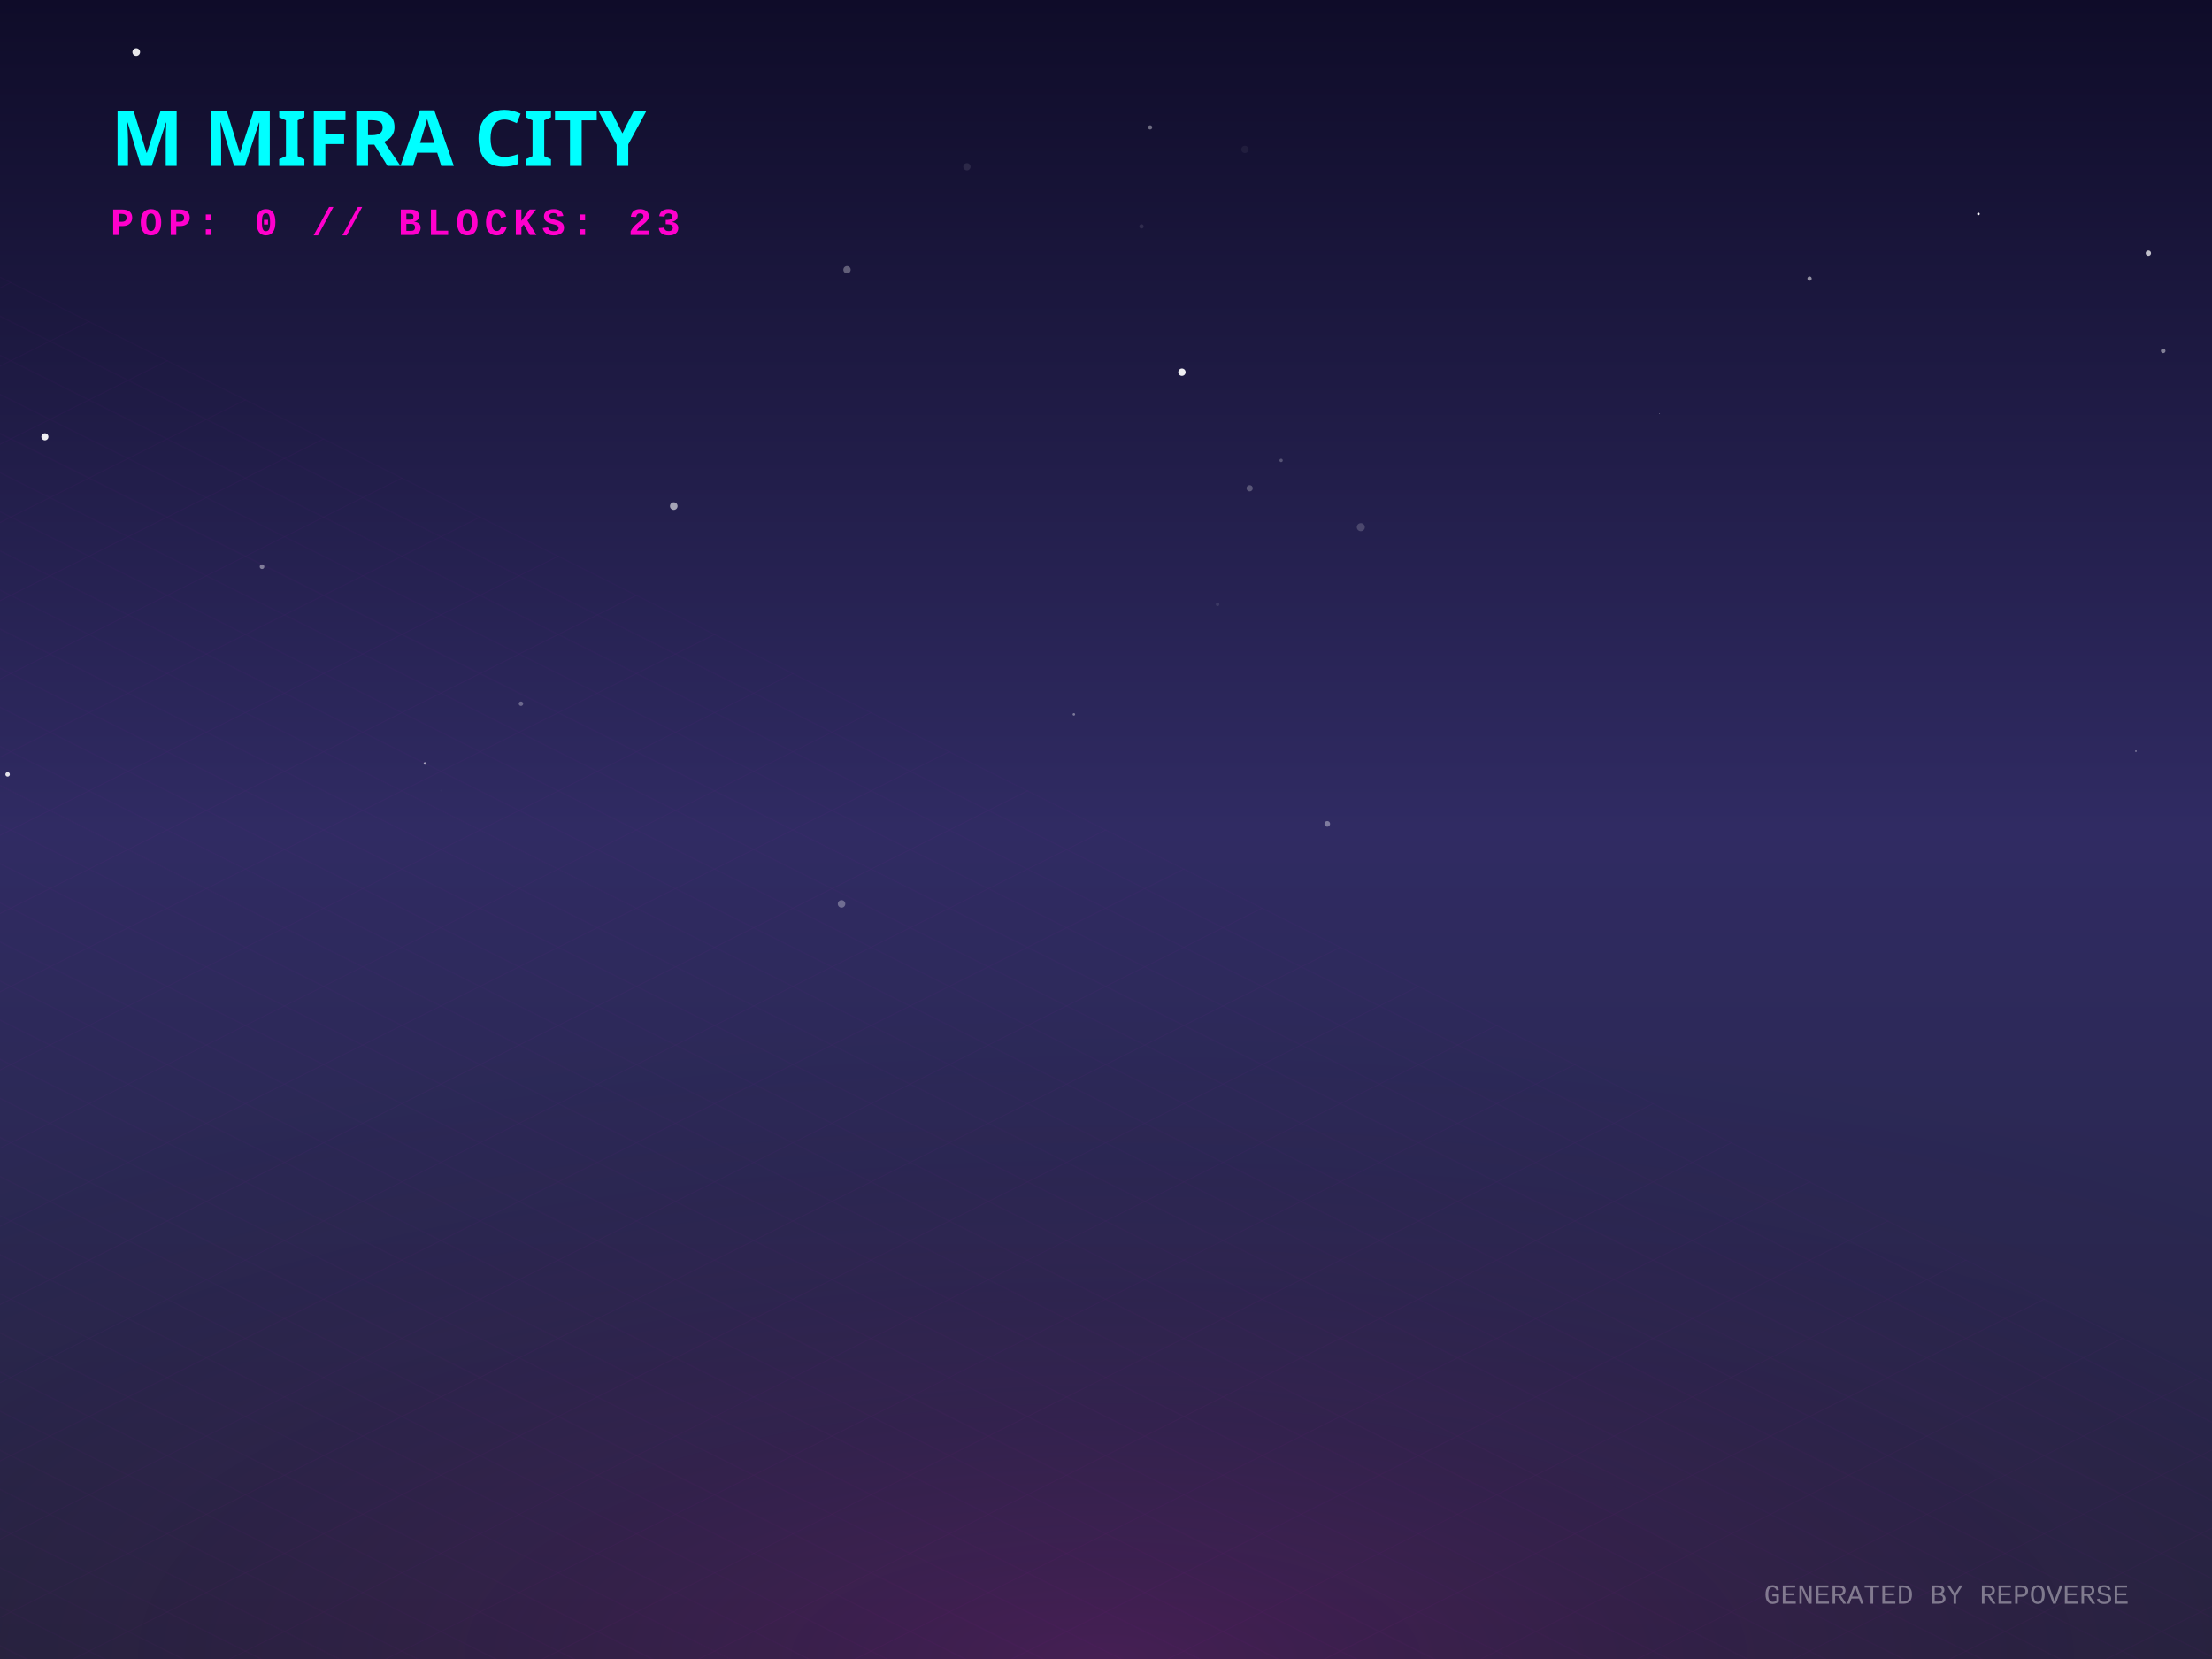
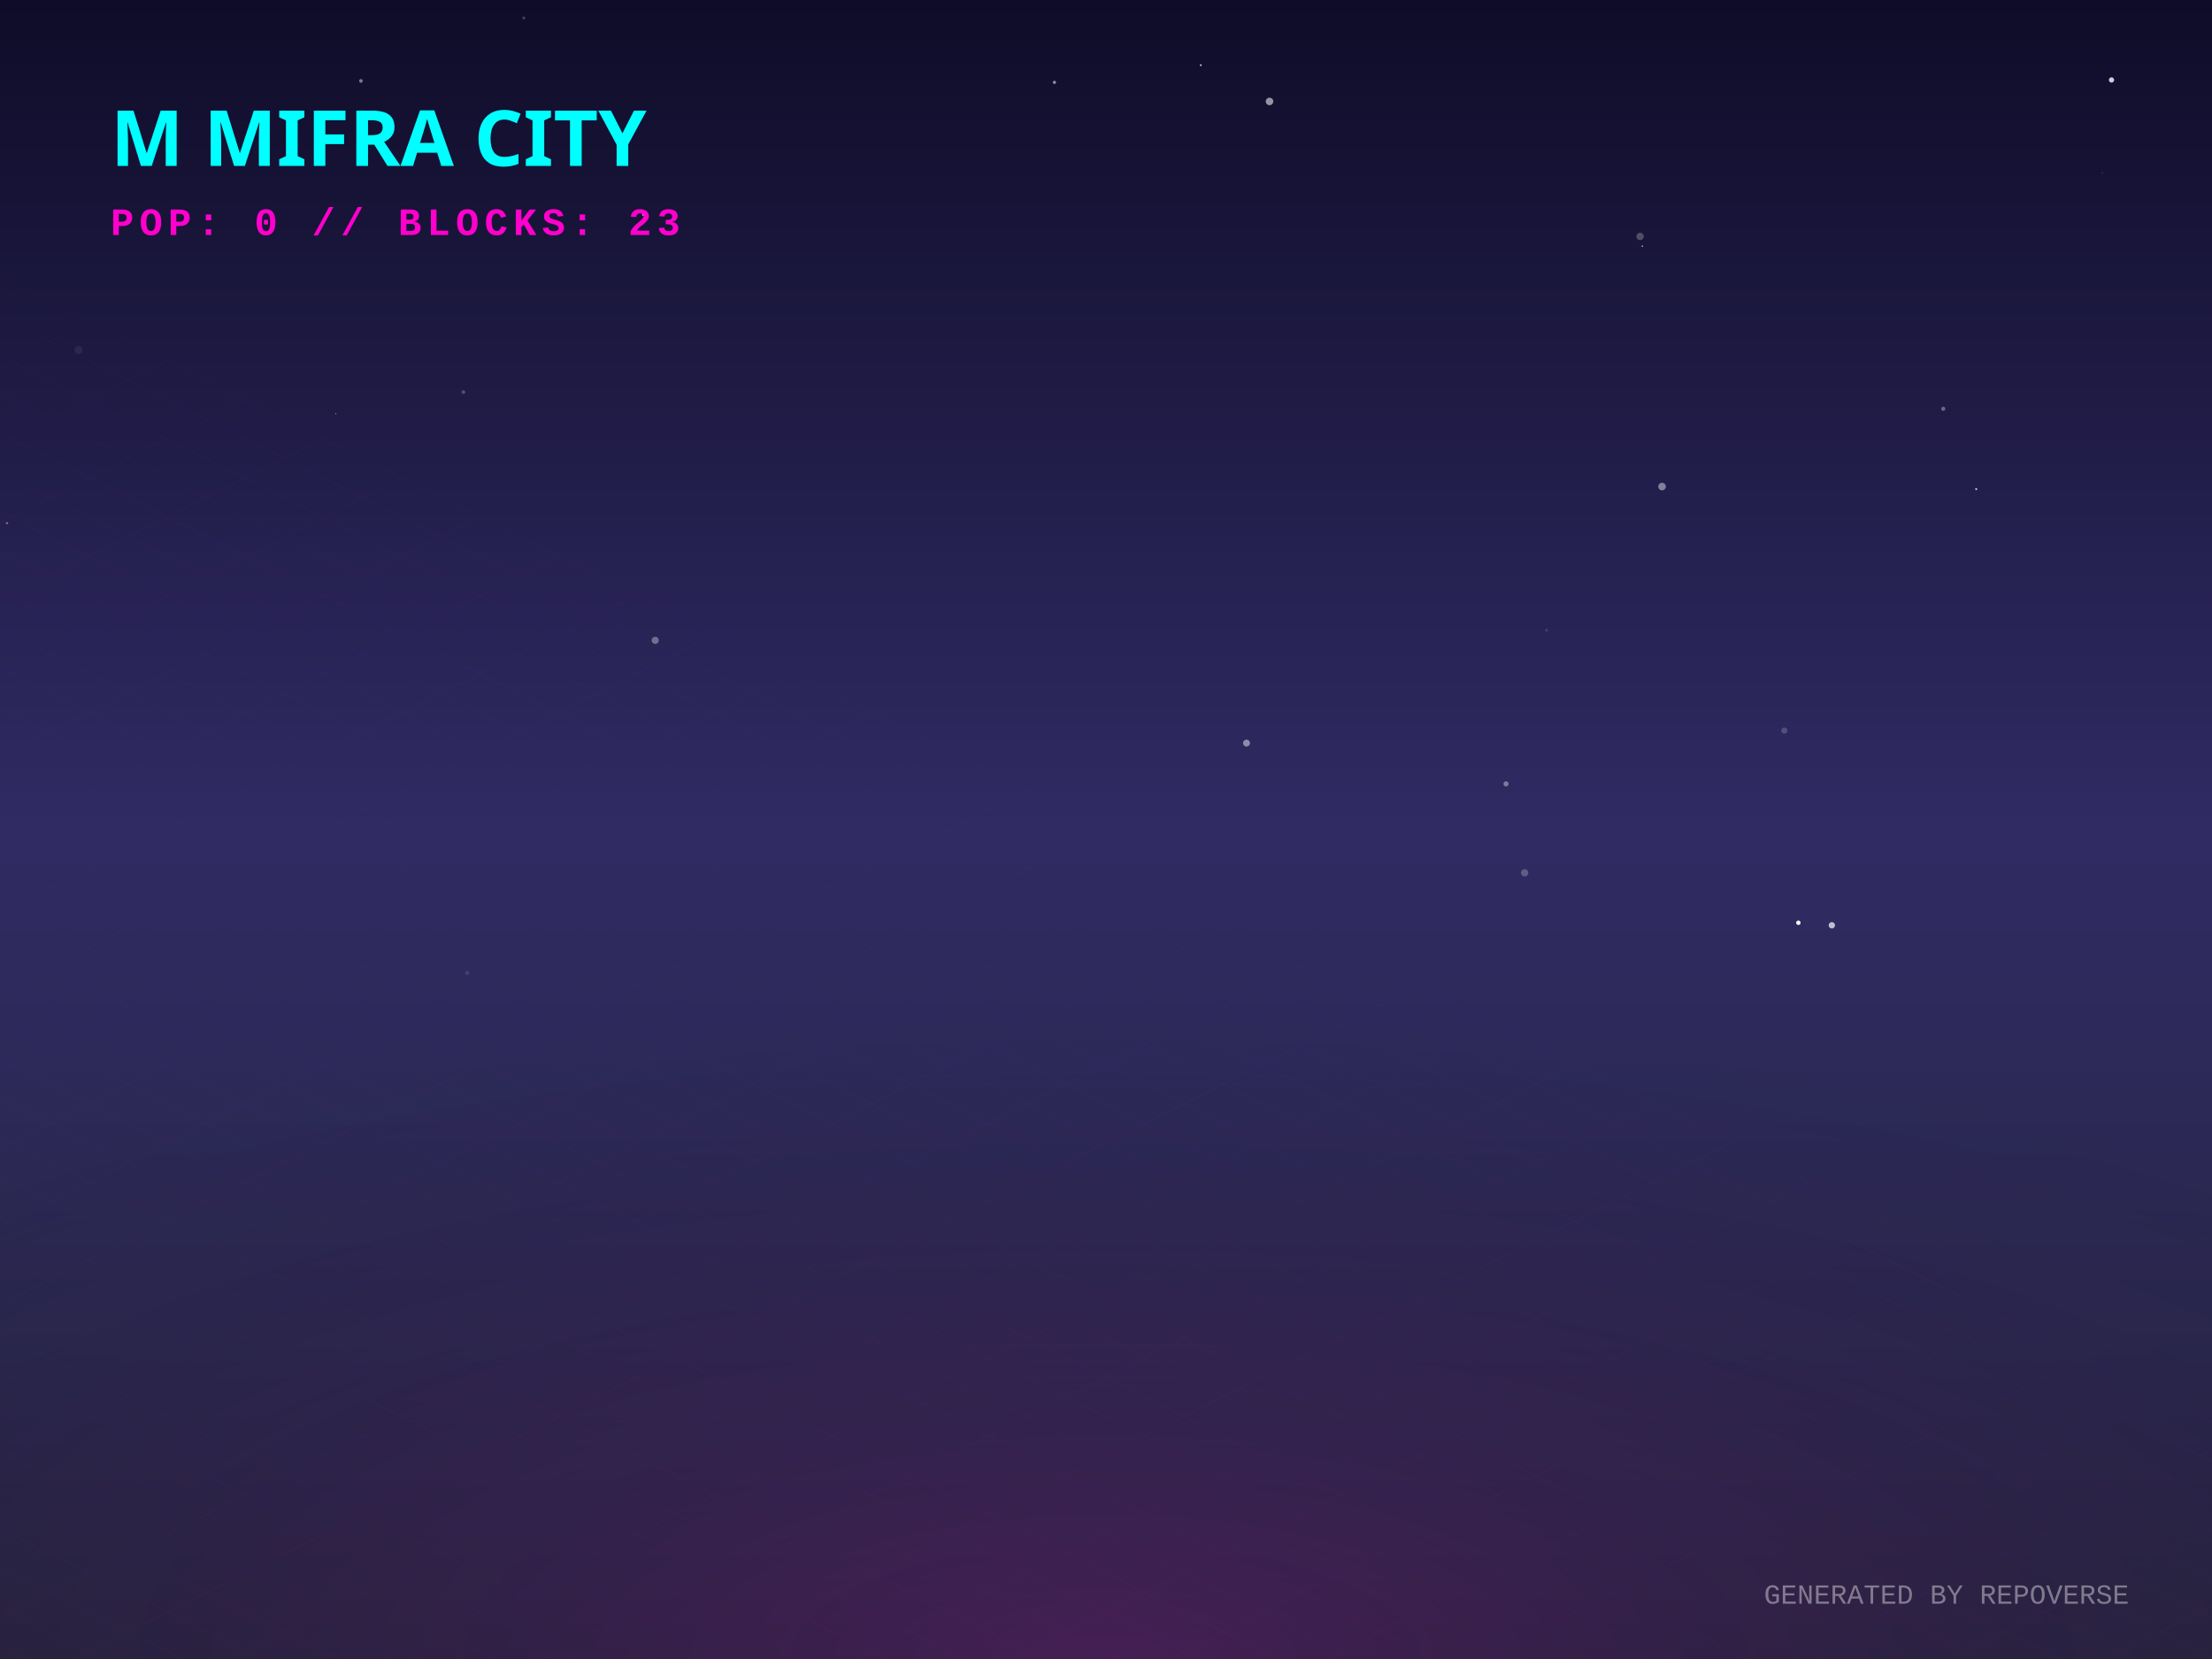
<svg xmlns="http://www.w3.org/2000/svg" width="800" height="600" viewBox="0 0 800 600">
  <defs>
    <linearGradient id="skyGradient" x1="0%" y1="0%" x2="0%" y2="100%">
      <stop offset="0%" stop-color="#0f0c29" />
      <stop offset="50%" stop-color="#302b63" />
      <stop offset="100%" stop-color="#24243e" />
    </linearGradient>
    <pattern id="gridPattern" width="40" height="20" patternUnits="userSpaceOnUse" patternTransform="rotate(0)">
      <path d="M 40 0 L 0 0 0 20" fill="none" stroke="magenta" stroke-width="0.5" opacity="0.2" />
    </pattern>
    <radialGradient id="floorGlow" cx="50%" cy="100%" r="80%">
      <stop offset="0%" stop-color="#ff00cc" stop-opacity="0.15" />
      <stop offset="100%" stop-color="transparent" />
    </radialGradient>
    <linearGradient id="gradLeft-happy" x1="0%" y1="0%" x2="100%" y2="100%">
      <stop offset="0%" stop-color="#FFD700" stop-opacity="0.8" />
      <stop offset="100%" stop-color="#050510" stop-opacity="0.9" />
    </linearGradient>
    <linearGradient id="gradRight-happy" x1="0%" y1="0%" x2="0%" y2="100%">
      <stop offset="0%" stop-color="#FFD700" stop-opacity="0.6" />
      <stop offset="100%" stop-color="#0b0b1a" stop-opacity="0.8" />
    </linearGradient>
    <linearGradient id="gradLeft-focused" x1="0%" y1="0%" x2="100%" y2="100%">
      <stop offset="0%" stop-color="#00FF94" stop-opacity="0.8" />
      <stop offset="100%" stop-color="#050510" stop-opacity="0.9" />
    </linearGradient>
    <linearGradient id="gradRight-focused" x1="0%" y1="0%" x2="0%" y2="100%">
      <stop offset="0%" stop-color="#00FF94" stop-opacity="0.6" />
      <stop offset="100%" stop-color="#0b0b1a" stop-opacity="0.8" />
    </linearGradient>
    <linearGradient id="gradLeft-calm" x1="0%" y1="0%" x2="100%" y2="100%">
      <stop offset="0%" stop-color="#00C2FF" stop-opacity="0.8" />
      <stop offset="100%" stop-color="#050510" stop-opacity="0.9" />
    </linearGradient>
    <linearGradient id="gradRight-calm" x1="0%" y1="0%" x2="0%" y2="100%">
      <stop offset="0%" stop-color="#00C2FF" stop-opacity="0.6" />
      <stop offset="100%" stop-color="#0b0b1a" stop-opacity="0.8" />
    </linearGradient>
    <linearGradient id="gradLeft-stressed" x1="0%" y1="0%" x2="100%" y2="100%">
      <stop offset="0%" stop-color="#FF2A6D" stop-opacity="0.8" />
      <stop offset="100%" stop-color="#050510" stop-opacity="0.9" />
    </linearGradient>
    <linearGradient id="gradRight-stressed" x1="0%" y1="0%" x2="0%" y2="100%">
      <stop offset="0%" stop-color="#FF2A6D" stop-opacity="0.6" />
      <stop offset="100%" stop-color="#0b0b1a" stop-opacity="0.8" />
    </linearGradient>
    <linearGradient id="gradLeft-energetic" x1="0%" y1="0%" x2="100%" y2="100%">
      <stop offset="0%" stop-color="#D300C5" stop-opacity="0.8" />
      <stop offset="100%" stop-color="#050510" stop-opacity="0.9" />
    </linearGradient>
    <linearGradient id="gradRight-energetic" x1="0%" y1="0%" x2="0%" y2="100%">
      <stop offset="0%" stop-color="#D300C5" stop-opacity="0.6" />
      <stop offset="100%" stop-color="#0b0b1a" stop-opacity="0.8" />
    </linearGradient>
  </defs>
  <rect width="100%" height="100%" fill="url(#skyGradient)" />
-   <circle cx="412.83" cy="81.869" r="0.771" fill="white" opacity="0.102" />
-   <circle cx="427.466" cy="134.604" r="1.328" fill="white" opacity="0.927" />
-   <circle cx="188.417" cy="254.505" r="0.801" fill="white" opacity="0.311" />
-   <circle cx="480.024" cy="297.971" r="1.027" fill="white" opacity="0.376" />
-   <circle cx="548.555" cy="189.02" r="0.044" fill="white" opacity="0.676" />
-   <circle cx="772.483" cy="271.665" r="0.206" fill="white" opacity="0.895" />
-   <circle cx="415.954" cy="46.077" r="0.753" fill="white" opacity="0.381" />
-   <circle cx="16.791" cy="232.431" r="0.35" fill="white" opacity="0.003" />
-   <circle cx="492.162" cy="190.656" r="1.455" fill="white" opacity="0.177" />
-   <circle cx="715.531" cy="77.384" r="0.466" fill="white" opacity="0.973" />
-   <circle cx="94.766" cy="204.955" r="0.84" fill="white" opacity="0.415" />
-   <circle cx="159.562" cy="285.914" r="0.325" fill="white" opacity="0.022" />
-   <circle cx="49.28" cy="18.839" r="1.384" fill="white" opacity="0.897" />
-   <circle cx="304.36" cy="326.908" r="1.354" fill="white" opacity="0.315" />
-   <circle cx="388.37" cy="258.37" r="0.453" fill="white" opacity="0.379" />
-   <circle cx="2.752" cy="280.068" r="0.808" fill="white" opacity="0.875" />
-   <circle cx="84.225" cy="154.894" r="0.839" fill="white" opacity="0.002" />
-   <circle cx="450.235" cy="54.045" r="1.312" fill="white" opacity="0.053" />
-   <circle cx="600.244" cy="149.637" r="0.096" fill="white" opacity="0.941" />
-   <circle cx="349.699" cy="60.32" r="1.305" fill="white" opacity="0.094" />
-   <circle cx="306.333" cy="97.558" r="1.322" fill="white" opacity="0.311" />
-   <circle cx="451.953" cy="176.584" r="1.131" fill="white" opacity="0.249" />
-   <circle cx="463.328" cy="166.513" r="0.606" fill="white" opacity="0.242" />
-   <circle cx="153.682" cy="276.101" r="0.458" fill="white" opacity="0.577" />
-   <circle cx="243.674" cy="183.034" r="1.372" fill="white" opacity="0.591" />
-   <circle cx="776.989" cy="91.582" r="0.967" fill="white" opacity="0.723" />
-   <circle cx="440.363" cy="218.585" r="0.632" fill="white" opacity="0.1" />
-   <circle cx="654.448" cy="100.763" r="0.773" fill="white" opacity="0.525" />
-   <circle cx="16.233" cy="157.974" r="1.273" fill="white" opacity="0.928" />
-   <circle cx="782.345" cy="126.904" r="0.833" fill="white" opacity="0.445" />
+   <circle cx="167.589" cy="141.82" r="0.671" fill="white" opacity="0.233" />
+   <circle cx="662.508" cy="334.646" r="1.153" fill="white" opacity="0.699" />
+   <circle cx="381.347" cy="29.787" r="0.584" fill="white" opacity="0.525" />
+   <circle cx="601.103" cy="175.975" r="1.375" fill="white" opacity="0.431" />
+   <circle cx="544.683" cy="283.507" r="0.928" fill="white" opacity="0.382" />
+   <circle cx="702.814" cy="147.847" r="0.752" fill="white" opacity="0.329" />
+   <circle cx="450.82" cy="268.747" r="1.254" fill="white" opacity="0.466" />
+   <circle cx="763.656" cy="28.918" r="0.953" fill="white" opacity="0.793" />
+   <circle cx="121.474" cy="149.655" r="0.172" fill="white" opacity="0.731" />
+   <circle cx="758.738" cy="221.767" r="0.003" fill="white" opacity="0.981" />
+   <circle cx="593.966" cy="89.032" r="0.297" fill="white" opacity="0.607" />
+   <circle cx="28.396" cy="126.587" r="1.444" fill="white" opacity="0.065" />
+   <circle cx="551.405" cy="315.655" r="1.318" fill="white" opacity="0.233" />
+   <circle cx="44.28" cy="175.793" r="0.056" fill="white" opacity="0.497" />
+   <circle cx="645.338" cy="264.228" r="1.116" fill="white" opacity="0.187" />
+   <circle cx="232.615" cy="77.67" r="0.358" fill="white" opacity="0.896" />
+   <circle cx="593.15" cy="85.507" r="1.332" fill="white" opacity="0.242" />
+   <circle cx="714.718" cy="176.884" r="0.347" fill="white" opacity="0.837" />
+   <circle cx="313.022" cy="202.023" r="0.03" fill="white" opacity="0.613" />
+   <circle cx="559.322" cy="227.924" r="0.54" fill="white" opacity="0.12" />
+   <circle cx="760.315" cy="62.487" r="0.365" fill="white" opacity="0.093" />
+   <circle cx="236.973" cy="231.591" r="1.297" fill="white" opacity="0.34" />
+   <circle cx="2.551" cy="189.187" r="0.421" fill="white" opacity="0.342" />
+   <circle cx="130.541" cy="29.262" r="0.669" fill="white" opacity="0.441" />
+   <circle cx="434.284" cy="23.57" r="0.341" fill="white" opacity="0.737" />
+   <circle cx="650.408" cy="333.731" r="0.808" fill="white" opacity="0.957" />
+   <circle cx="411.94" cy="77.751" r="0.007" fill="white" opacity="0.214" />
+   <circle cx="459.143" cy="36.687" r="1.362" fill="white" opacity="0.553" />
+   <circle cx="189.46" cy="6.488" r="0.54" fill="white" opacity="0.205" />
+   <circle cx="168.999" cy="351.868" r="0.738" fill="white" opacity="0.105" />
  <g transform="translate(0, 300) scale(1, 0.5)">
    <rect x="-800" y="0" width="2400" height="1200" fill="url(#gridPattern)" opacity="0.3" transform="rotate(45, 400, 0)" />
  </g>
  <rect x="0" y="300" width="800" height="300" fill="url(#floorGlow)" />
  <g transform="translate(40, 60)">
    <text fill="cyan" font-family="Verdana, sans-serif" font-size="28" font-weight="900" style="text-shadow: 0 0 10px cyan;">M MIFRA CITY</text>
    <text y="25" fill="#ff00cc" font-family="Courier New, monospace" font-size="14" font-weight="bold" letter-spacing="2">POP: 0 // BLOCKS: 23</text>
  </g>
  <g transform="translate(0, 50)">
    <a href="https://github.com/M-Mifra/repo-verse" target="_blank">
      <g class="building" opacity="0">
        <animate attributeName="opacity" values="0;1" dur="0.8s" begin="0s" fill="freeze" />
        <ellipse cx="400" cy="292.833" rx="22.5" ry="12" fill="black" opacity="0.4" blur="2" />
        <path d="M 385 272.833 l 0 20 l 15 7.5 l 0 -20 z" fill="url(#gradLeft-focused)" stroke="none" />
        <path d="M 415 272.833 l 0 20 l -15 7.5 l 0 -20 z" fill="url(#gradRight-focused)" stroke="none" />
        <path d="M 400 265.333 l 15 7.5 l -15 7.5 l -15 -7.5 z" fill="#E0FFF1" fill-opacity="0.9" stroke="none" />
        <path d="M 385 272.833 l 0 20 l 15 7.5 l 0 -20 z" fill="none" stroke="#00FF94" stroke-width="0.5" opacity="0.5" />
        <path d="M 415 272.833 l 0 20 l -15 7.5 l 0 -20 z" fill="none" stroke="#00FF94" stroke-width="0.5" opacity="0.5" />
      </g>
    </a>
    <a href="https://github.com/M-Mifra/my-password-checker" target="_blank">
      <g class="building" opacity="0">
        <animate attributeName="opacity" values="0;1" dur="0.8s" begin="0.05s" fill="freeze" />
        <ellipse cx="424" cy="301.256" rx="11.768" ry="6.276" fill="black" opacity="0.4" blur="2" />
        <path d="M 416.155 281.256 l 0 20 l 7.845 3.923 l 0 -20 z" fill="url(#gradLeft-calm)" stroke="none" />
        <path d="M 431.845 281.256 l 0 20 l -7.845 3.923 l 0 -20 z" fill="url(#gradRight-calm)" stroke="none" />
        <path d="M 424 277.333 l 7.845 3.923 l -7.845 3.923 l -7.845 -3.923 z" fill="#D1F4FF" fill-opacity="0.9" stroke="none" />
        <path d="M 416.155 281.256 l 0 20 l 7.845 3.923 l 0 -20 z" fill="none" stroke="#00C2FF" stroke-width="0.5" opacity="0.5" />
        <path d="M 431.845 281.256 l 0 20 l -7.845 3.923 l 0 -20 z" fill="none" stroke="#00C2FF" stroke-width="0.5" opacity="0.5" />
      </g>
    </a>
    <a href="https://github.com/M-Mifra/M-Mifra" target="_blank">
      <g class="building" opacity="0">
        <animate attributeName="opacity" values="0;1" dur="0.8s" begin="0.1s" fill="freeze" />
        <ellipse cx="376" cy="301.136" rx="11.408" ry="6.084" fill="black" opacity="0.4" blur="2" />
        <path d="M 368.395 281.136 l 0 20 l 7.605 3.803 l 0 -20 z" fill="url(#gradLeft-energetic)" stroke="none" />
        <path d="M 383.605 281.136 l 0 20 l -7.605 3.803 l 0 -20 z" fill="url(#gradRight-energetic)" stroke="none" />
        <path d="M 376 277.333 l 7.605 3.803 l -7.605 3.803 l -7.605 -3.803 z" fill="#FAD7FA" fill-opacity="0.9" stroke="none" />
        <path d="M 368.395 281.136 l 0 20 l 7.605 3.803 l 0 -20 z" fill="none" stroke="#D300C5" stroke-width="0.5" opacity="0.5" />
        <path d="M 383.605 281.136 l 0 20 l -7.605 3.803 l 0 -20 z" fill="none" stroke="#D300C5" stroke-width="0.5" opacity="0.5" />
      </g>
    </a>
    <a href="https://github.com/M-Mifra/Arcane-AI-agent-" target="_blank">
      <g class="building" opacity="0">
        <animate attributeName="opacity" values="0;1" dur="0.8s" begin="0.15s" fill="freeze" />
        <ellipse cx="448" cy="313.083" rx="11.25" ry="6" fill="black" opacity="0.4" blur="2" />
        <path d="M 440.5 293.083 l 0 20 l 7.5 3.75 l 0 -20 z" fill="url(#gradLeft-energetic)" stroke="none" />
        <path d="M 455.5 293.083 l 0 20 l -7.5 3.75 l 0 -20 z" fill="url(#gradRight-energetic)" stroke="none" />
        <path d="M 448 289.333 l 7.5 3.75 l -7.5 3.75 l -7.5 -3.75 z" fill="#FAD7FA" fill-opacity="0.9" stroke="none" />
        <path d="M 440.5 293.083 l 0 20 l 7.5 3.75 l 0 -20 z" fill="none" stroke="#D300C5" stroke-width="0.5" opacity="0.5" />
        <path d="M 455.5 293.083 l 0 20 l -7.5 3.75 l 0 -20 z" fill="none" stroke="#D300C5" stroke-width="0.5" opacity="0.5" />
      </g>
    </a>
    <a href="https://github.com/M-Mifra/andropedia-weekly-chronicle" target="_blank">
      <g class="building" opacity="0">
        <animate attributeName="opacity" values="0;1" dur="0.8s" begin="0.2s" fill="freeze" />
        <ellipse cx="400" cy="315.971" rx="19.913" ry="10.62" fill="black" opacity="0.4" blur="2" />
        <path d="M 386.725 295.971 l 0 20 l 13.275 6.638 l 0 -20 z" fill="url(#gradLeft-focused)" stroke="none" />
        <path d="M 413.275 295.971 l 0 20 l -13.275 6.638 l 0 -20 z" fill="url(#gradRight-focused)" stroke="none" />
        <path d="M 400 289.333 l 13.275 6.638 l -13.275 6.638 l -13.275 -6.638 z" fill="#E0FFF1" fill-opacity="0.9" stroke="none" />
        <path d="M 386.725 295.971 l 0 20 l 13.275 6.638 l 0 -20 z" fill="none" stroke="#00FF94" stroke-width="0.5" opacity="0.5" />
        <path d="M 413.275 295.971 l 0 20 l -13.275 6.638 l 0 -20 z" fill="none" stroke="#00FF94" stroke-width="0.5" opacity="0.5" />
      </g>
    </a>
    <a href="https://github.com/M-Mifra/TickTock" target="_blank">
      <g class="building" opacity="0">
        <animate attributeName="opacity" values="0;1" dur="0.8s" begin="0.25s" fill="freeze" />
        <ellipse cx="352" cy="313.863" rx="13.59" ry="7.248" fill="black" opacity="0.4" blur="2" />
        <path d="M 342.94 293.863 l 0 20 l 9.06 4.53 l 0 -20 z" fill="url(#gradLeft-calm)" stroke="none" />
        <path d="M 361.06 293.863 l 0 20 l -9.06 4.53 l 0 -20 z" fill="url(#gradRight-calm)" stroke="none" />
        <path d="M 352 289.333 l 9.06 4.53 l -9.06 4.53 l -9.06 -4.53 z" fill="#D1F4FF" fill-opacity="0.9" stroke="none" />
        <path d="M 342.94 293.863 l 0 20 l 9.06 4.53 l 0 -20 z" fill="none" stroke="#00C2FF" stroke-width="0.5" opacity="0.5" />
        <path d="M 361.06 293.863 l 0 20 l -9.06 4.53 l 0 -20 z" fill="none" stroke="#00C2FF" stroke-width="0.5" opacity="0.5" />
      </g>
    </a>
    <a href="https://github.com/M-Mifra/YieldSweep" target="_blank">
      <g class="building" opacity="0">
        <animate attributeName="opacity" values="0;1" dur="0.8s" begin="0.3s" fill="freeze" />
        <ellipse cx="472" cy="326.096" rx="14.288" ry="7.62" fill="black" opacity="0.4" blur="2" />
        <path d="M 462.475 306.096 l 0 20 l 9.525 4.763 l 0 -20 z" fill="url(#gradLeft-focused)" stroke="none" />
        <path d="M 481.525 306.096 l 0 20 l -9.525 4.763 l 0 -20 z" fill="url(#gradRight-focused)" stroke="none" />
        <path d="M 472 301.333 l 9.525 4.763 l -9.525 4.763 l -9.525 -4.763 z" fill="#E0FFF1" fill-opacity="0.9" stroke="none" />
        <path d="M 462.475 306.096 l 0 20 l 9.525 4.763 l 0 -20 z" fill="none" stroke="#00FF94" stroke-width="0.5" opacity="0.5" />
        <path d="M 481.525 306.096 l 0 20 l -9.525 4.763 l 0 -20 z" fill="none" stroke="#00FF94" stroke-width="0.5" opacity="0.5" />
      </g>
    </a>
    <a href="https://github.com/M-Mifra/andropedia-cinematic-weave" target="_blank">
      <g class="building" opacity="0">
        <animate attributeName="opacity" values="0;1" dur="0.8s" begin="0.35s" fill="freeze" />
        <ellipse cx="424" cy="326.643" rx="15.93" ry="8.496" fill="black" opacity="0.4" blur="2" />
        <path d="M 413.38 306.643 l 0 20 l 10.62 5.31 l 0 -20 z" fill="url(#gradLeft-focused)" stroke="none" />
        <path d="M 434.62 306.643 l 0 20 l -10.62 5.31 l 0 -20 z" fill="url(#gradRight-focused)" stroke="none" />
        <path d="M 424 301.333 l 10.62 5.31 l -10.62 5.31 l -10.62 -5.31 z" fill="#E0FFF1" fill-opacity="0.9" stroke="none" />
        <path d="M 413.38 306.643 l 0 20 l 10.62 5.31 l 0 -20 z" fill="none" stroke="#00FF94" stroke-width="0.5" opacity="0.5" />
        <path d="M 434.62 306.643 l 0 20 l -10.62 5.31 l 0 -20 z" fill="none" stroke="#00FF94" stroke-width="0.5" opacity="0.5" />
      </g>
    </a>
    <a href="https://github.com/M-Mifra/athenafit-readiness" target="_blank">
      <g class="building" opacity="0">
        <animate attributeName="opacity" values="0;1" dur="0.8s" begin="0.4s" fill="freeze" />
        <ellipse cx="376" cy="326.651" rx="15.953" ry="8.508" fill="black" opacity="0.4" blur="2" />
        <path d="M 365.365 306.651 l 0 20 l 10.635 5.317 l 0 -20 z" fill="url(#gradLeft-focused)" stroke="none" />
        <path d="M 386.635 306.651 l 0 20 l -10.635 5.317 l 0 -20 z" fill="url(#gradRight-focused)" stroke="none" />
        <path d="M 376 301.333 l 10.635 5.317 l -10.635 5.317 l -10.635 -5.317 z" fill="#E0FFF1" fill-opacity="0.9" stroke="none" />
        <path d="M 365.365 306.651 l 0 20 l 10.635 5.317 l 0 -20 z" fill="none" stroke="#00FF94" stroke-width="0.5" opacity="0.5" />
        <path d="M 386.635 306.651 l 0 20 l -10.635 5.317 l 0 -20 z" fill="none" stroke="#00FF94" stroke-width="0.5" opacity="0.5" />
      </g>
    </a>
    <a href="https://github.com/M-Mifra/BallotBox" target="_blank">
      <g class="building" opacity="0">
        <animate attributeName="opacity" values="0;1" dur="0.8s" begin="0.45s" fill="freeze" />
        <ellipse cx="448" cy="337.863" rx="13.59" ry="7.248" fill="black" opacity="0.4" blur="2" />
        <path d="M 438.94 317.863 l 0 20 l 9.06 4.53 l 0 -20 z" fill="url(#gradLeft-calm)" stroke="none" />
        <path d="M 457.06 317.863 l 0 20 l -9.06 4.53 l 0 -20 z" fill="url(#gradRight-calm)" stroke="none" />
        <path d="M 448 313.333 l 9.06 4.53 l -9.06 4.53 l -9.06 -4.53 z" fill="#D1F4FF" fill-opacity="0.9" stroke="none" />
        <path d="M 438.94 317.863 l 0 20 l 9.06 4.53 l 0 -20 z" fill="none" stroke="#00C2FF" stroke-width="0.5" opacity="0.5" />
        <path d="M 457.06 317.863 l 0 20 l -9.06 4.53 l 0 -20 z" fill="none" stroke="#00C2FF" stroke-width="0.5" opacity="0.5" />
      </g>
    </a>
  </g>
  <text x="770" y="580" text-anchor="end" fill="rgba(255,255,255,0.4)" font-family="Courier New" font-size="10">GENERATED BY REPOVERSE</text>
</svg>
